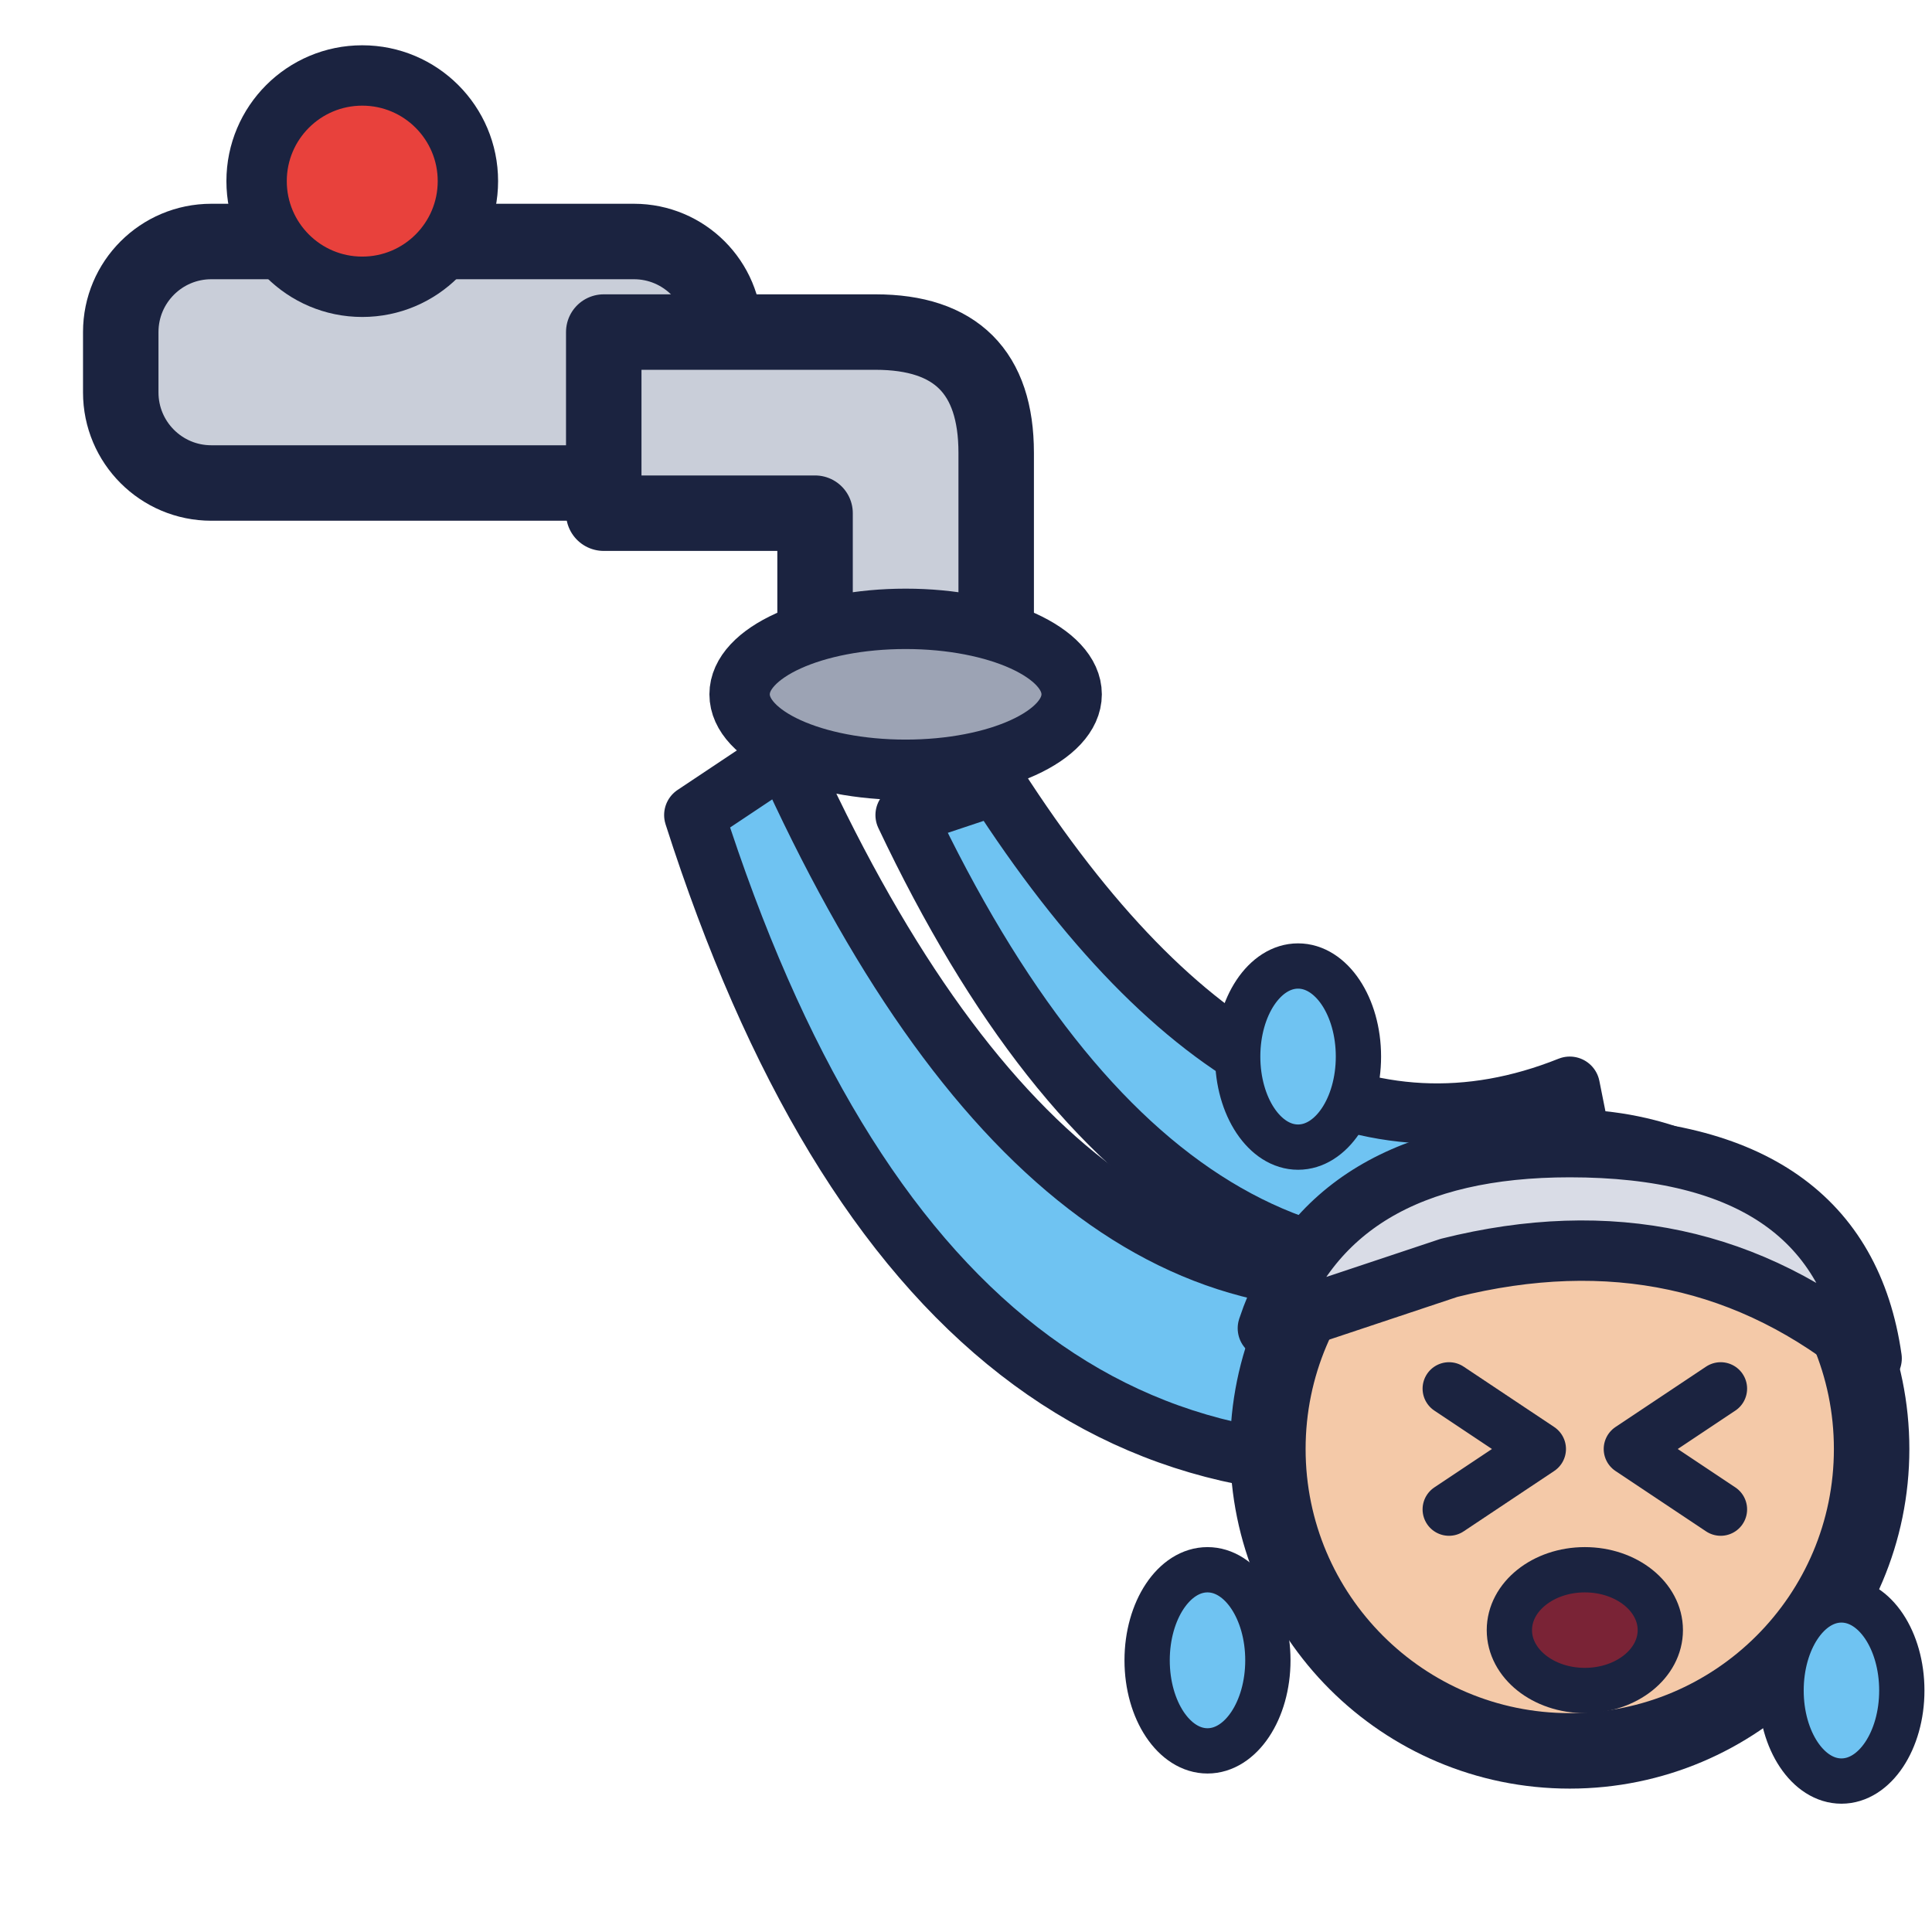
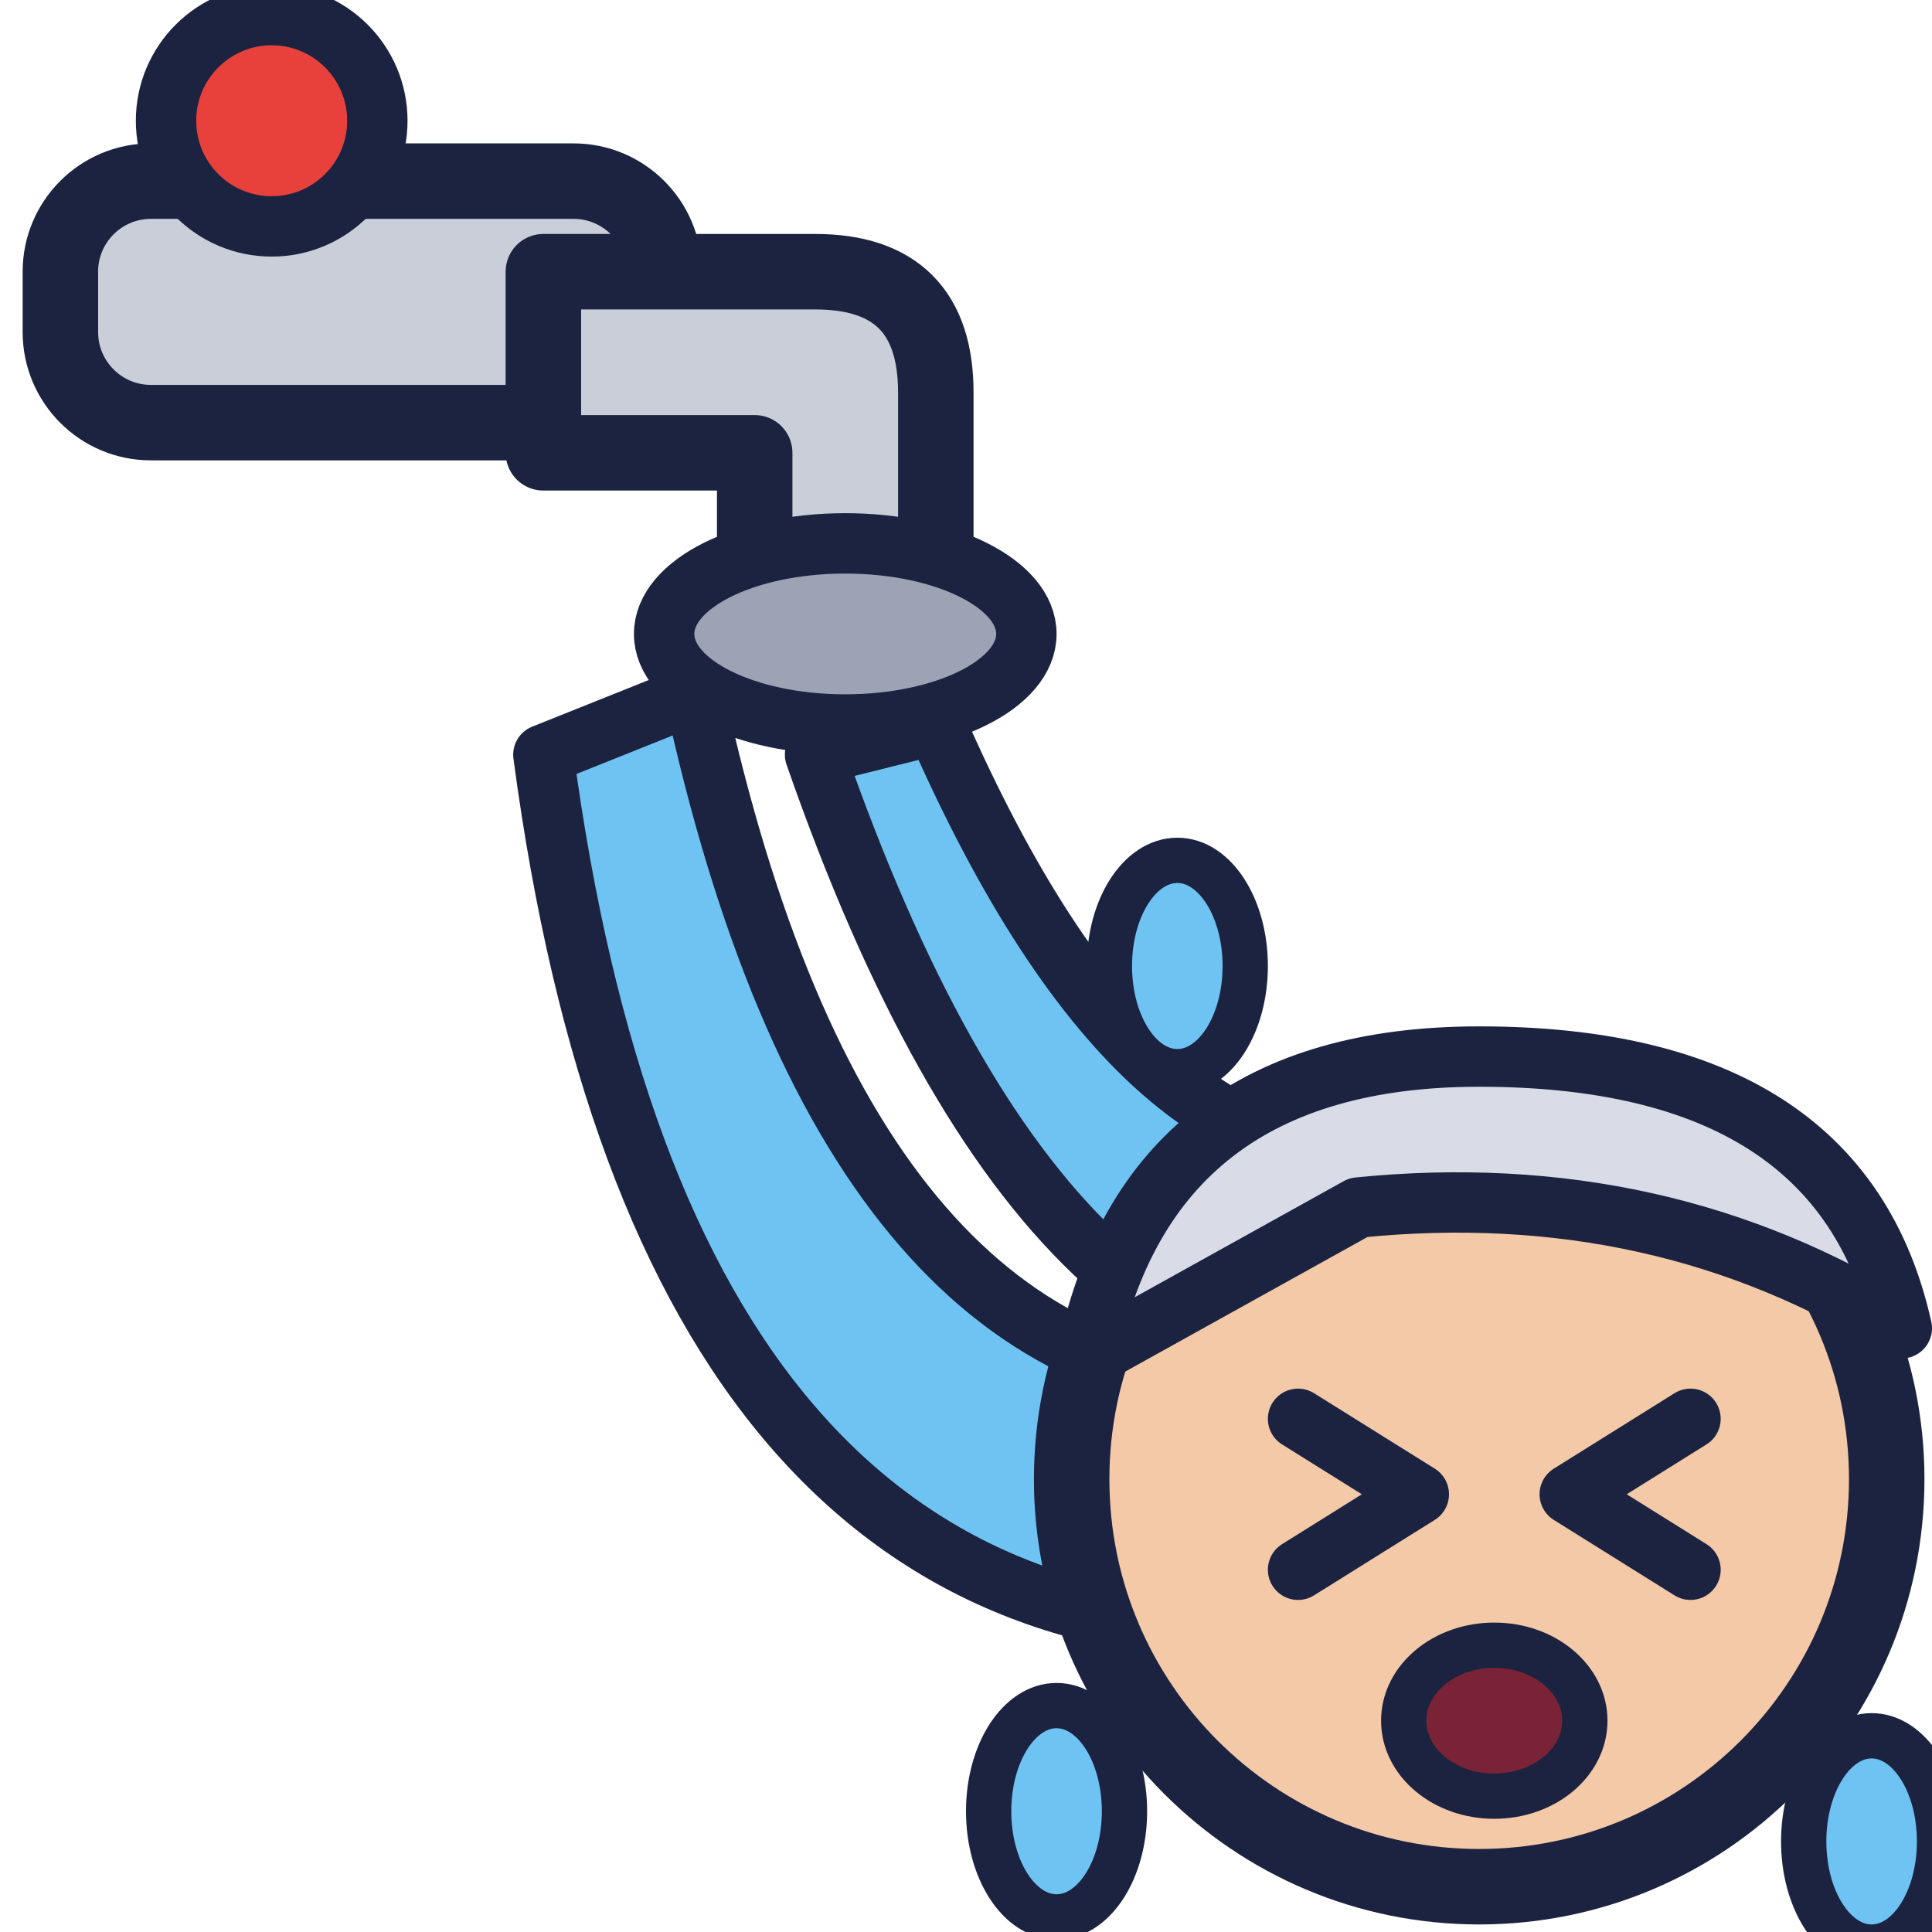
<svg xmlns="http://www.w3.org/2000/svg" width="128" height="128" viewBox="0 0 128 128">
-   <rect x="8.0" y="16.0" width="40.0" height="16.0" rx="6.0" fill="#C9CED9" stroke="#1B2340" stroke-width="5" stroke-linejoin="round" />
-   <path d="M40 22 L58 22 Q66 22 66 30 L66 42 L54 42 L54 34 L40 34 Z" fill="#C9CED9" stroke="#1B2340" stroke-width="5" stroke-linejoin="round" stroke-linecap="round" />
-   <circle cx="24.0" cy="12.0" r="7.0" fill="#E8413C" stroke="#1B2340" stroke-width="4" />
-   <ellipse cx="60.0" cy="46.0" rx="11.0" ry="5.0" fill="#9CA3B4" stroke="#1B2340" stroke-width="4" />
-   <path d="M52 50 Q70 90 96 84 L100 96 Q62 104 46 54 Z" fill="#6FC3F2" stroke="#1B2340" stroke-width="4" stroke-linejoin="round" stroke-linecap="round" />
-   <path d="M66 52 Q84 80 104 72 L106 82 Q78 92 60 54 Z" fill="#6FC3F2" stroke="#1B2340" stroke-width="4" stroke-linejoin="round" stroke-linecap="round" />
-   <circle cx="104.0" cy="96.0" r="20.0" fill="#F4C9A8" stroke="#1B2340" stroke-width="5" />
-   <path d="M84 88 Q88 76 104 76 Q122 76 124 90 Q112 80 96 84 Z" fill="#D9DCE6" stroke="#1B2340" stroke-width="4" stroke-linejoin="round" stroke-linecap="round" />
-   <path d="M96 92 L102 96 L96 100 M114 92 L108 96 L114 100" fill="none" stroke="#1B2340" stroke-width="3.5" stroke-linecap="round" stroke-linejoin="round" />
-   <ellipse cx="105.0" cy="108.0" rx="5.0" ry="4.0" fill="#7A2336" stroke="#1B2340" stroke-width="3" />
-   <ellipse cx="80.0" cy="110.0" rx="4.0" ry="6.0" fill="#6FC3F2" stroke="#1B2340" stroke-width="3" />
-   <ellipse cx="122.0" cy="112.0" rx="4.0" ry="6.0" fill="#6FC3F2" stroke="#1B2340" stroke-width="3" />
-   <ellipse cx="86.0" cy="70.0" rx="4.0" ry="6.0" fill="#6FC3F2" stroke="#1B2340" stroke-width="3" />
+   <rect x="4.0" y="12.0" width="40.0" height="16.0" rx="6.0" fill="#C9CED9" stroke="#1B2340" stroke-width="5" stroke-linejoin="round" />
+   <path d="M36 18 L54 18 Q62 18 62 26 L62 38 L50 38 L50 30 L36 30 Z" fill="#C9CED9" stroke="#1B2340" stroke-width="5" stroke-linejoin="round" stroke-linecap="round" />
+   <circle cx="18.0" cy="8.0" r="7.0" fill="#E8413C" stroke="#1B2340" stroke-width="4" />
+   <ellipse cx="56.0" cy="42.0" rx="12.0" ry="6.0" fill="#9CA3B4" stroke="#1B2340" stroke-width="4" />
+   <path d="M46 46 Q56 92 84 92 L86 108 Q44 110 36 50 Z" fill="#6FC3F2" stroke="#1B2340" stroke-width="4" stroke-linejoin="round" stroke-linecap="round" />
+   <path d="M62 48 Q76 80 94 76 L96 90 Q70 96 54 50 Z" fill="#6FC3F2" stroke="#1B2340" stroke-width="4" stroke-linejoin="round" stroke-linecap="round" />
+   <circle cx="98.0" cy="98.0" r="27.0" fill="#F4C9A8" stroke="#1B2340" stroke-width="5" />
+   <path d="M72 90 Q76 70 98 70 Q122 70 126 88 Q110 78 90 80 Z" fill="#D9DCE6" stroke="#1B2340" stroke-width="4" stroke-linejoin="round" stroke-linecap="round" />
+   <path d="M86 94 L94 99 L86 104 M112 94 L104 99 L112 104" fill="none" stroke="#1B2340" stroke-width="4" stroke-linecap="round" stroke-linejoin="round" />
+   <ellipse cx="99.0" cy="114.0" rx="6.0" ry="5.0" fill="#7A2336" stroke="#1B2340" stroke-width="3" />
+   <ellipse cx="70.0" cy="120.0" rx="4.5" ry="7.0" fill="#6FC3F2" stroke="#1B2340" stroke-width="3" />
+   <ellipse cx="124.0" cy="122.0" rx="4.5" ry="7.0" fill="#6FC3F2" stroke="#1B2340" stroke-width="3" />
+   <ellipse cx="78.0" cy="64.0" rx="4.5" ry="7.0" fill="#6FC3F2" stroke="#1B2340" stroke-width="3" />
</svg>
